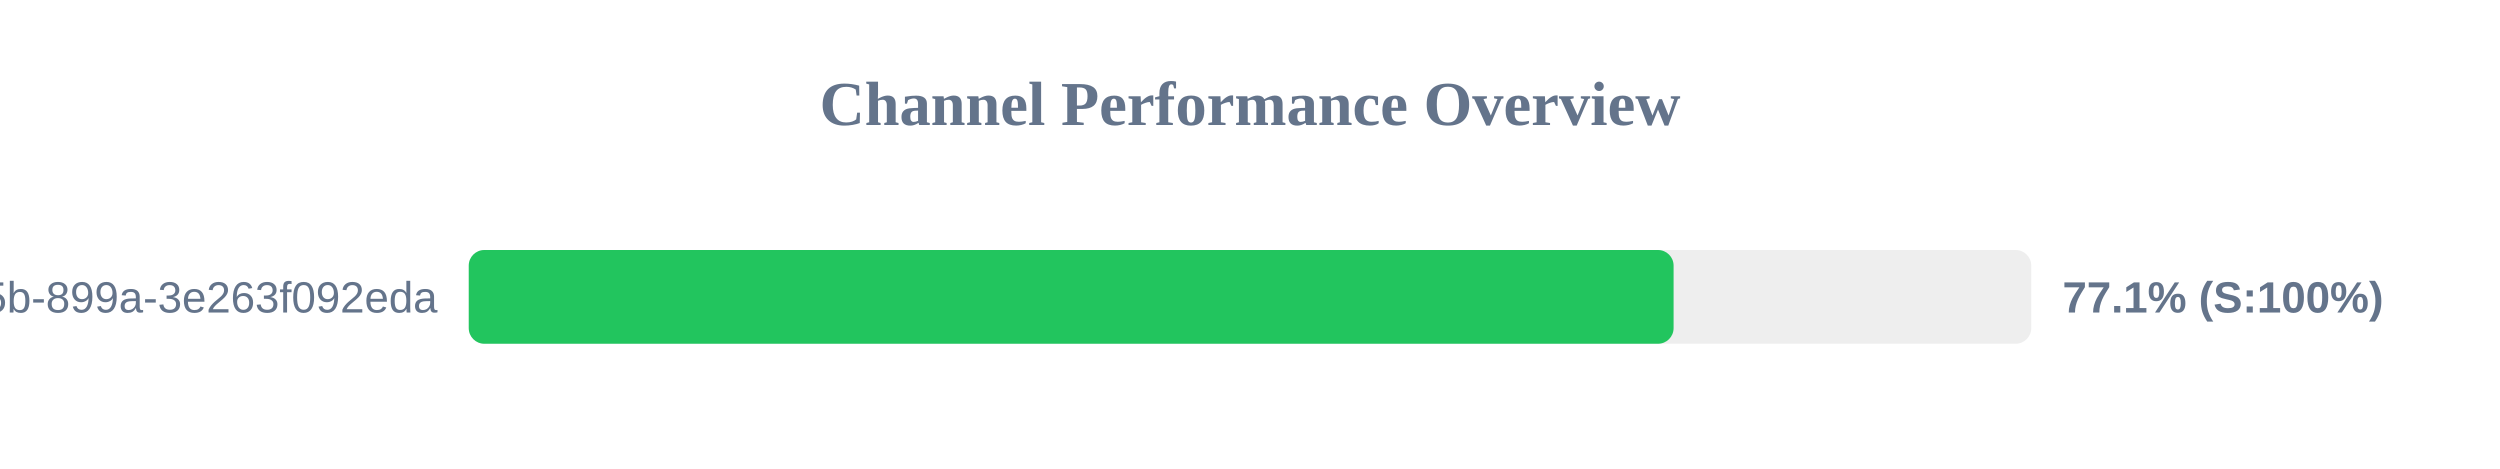
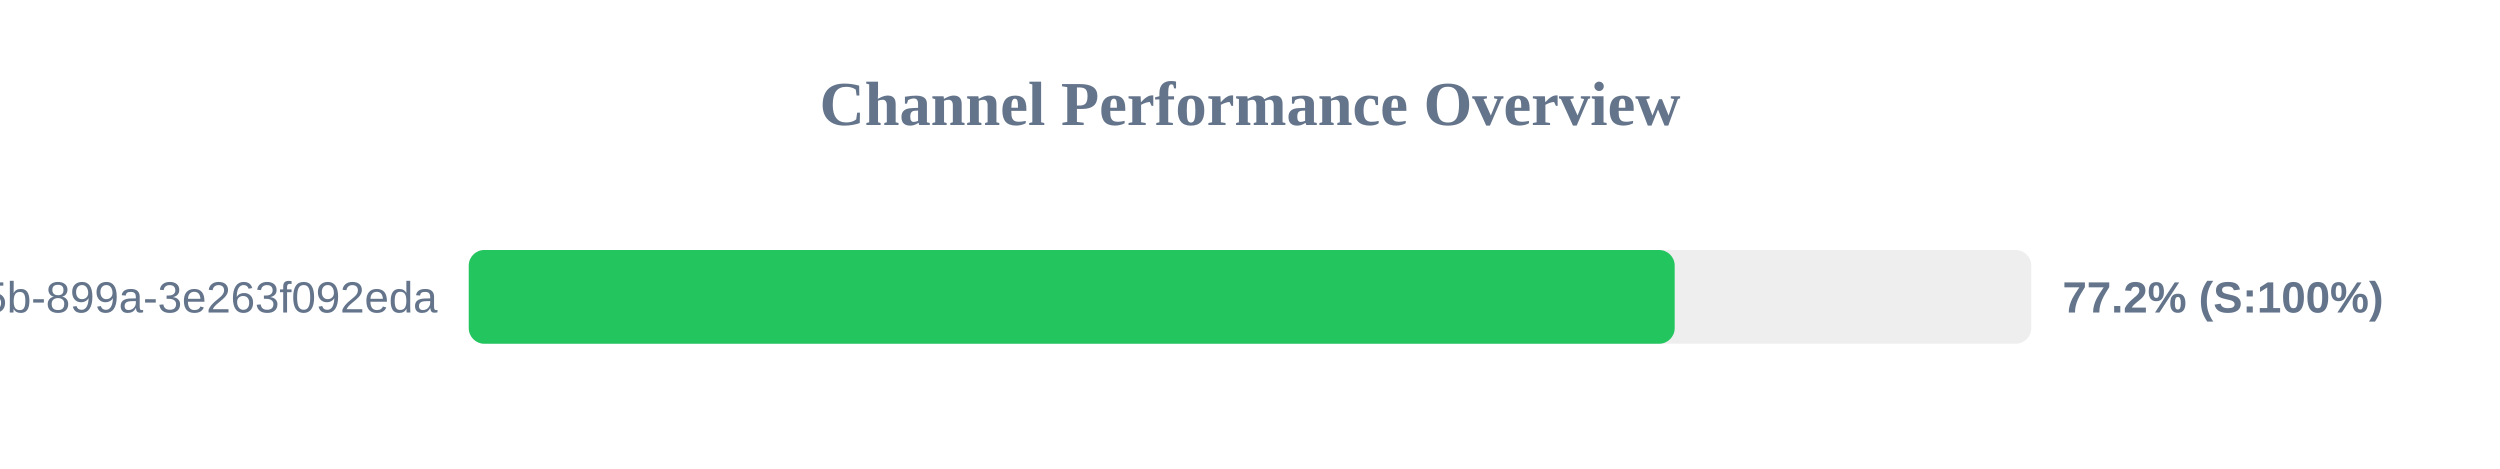
<svg xmlns="http://www.w3.org/2000/svg" width="800" height="150" version="1.1">
  <style>
        .row { font: 14px Arial; fill: #64748b; }
        .score { font: bold 14px Arial; fill: #64748b; }
    </style>
  <text x="400" y="40" text-anchor="middle" font-size="20px" font-weight="bold" fill="#64748b">Channel Performance Overview</text>
  <rect x="150" y="80" width="500" height="30" fill="#eee" rx="5" />
-   <rect x="150" y="80" width="385.55" height="30" fill="#22c55e" rx="5" />
+   <rect x="150" y="80" width="385.9" height="30" fill="#22c55e" rx="5" />
  <text x="140" y="100" text-anchor="end" class="row">?uuid=6bf726db-fb0b-405b-899a-3e263f092eda</text>
-   <text x="660" y="100" text-anchor="start" class="score">77.1% (S:100%)</text>
+   <text x="660" y="100" text-anchor="start" class="score">77.2% (S:100%)</text>
</svg>
